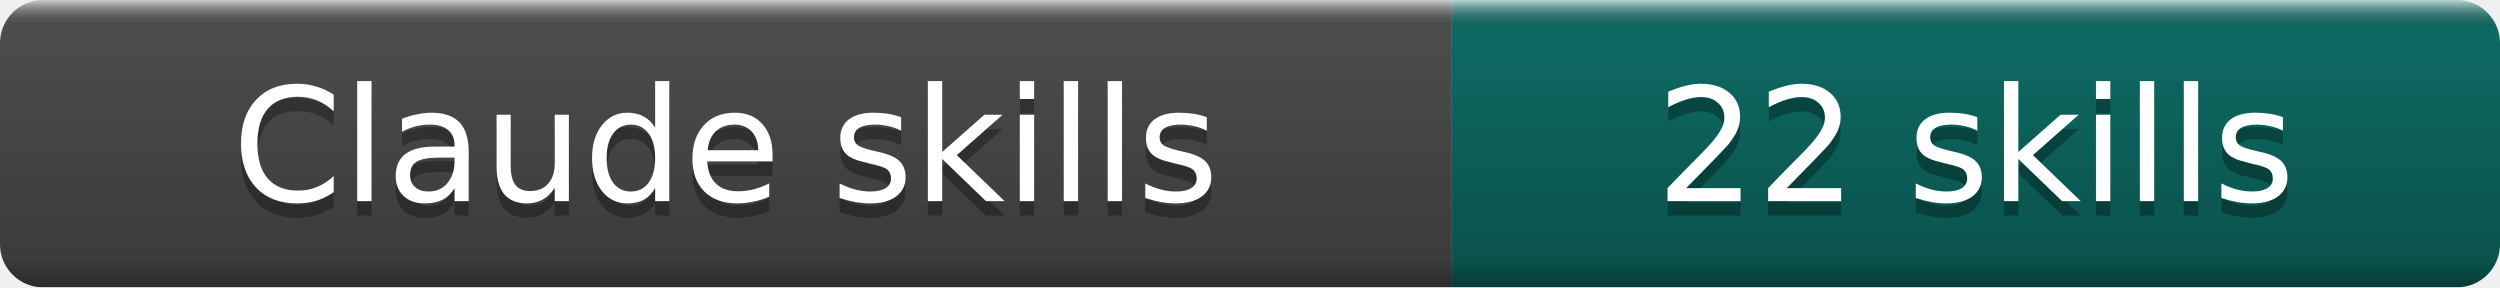
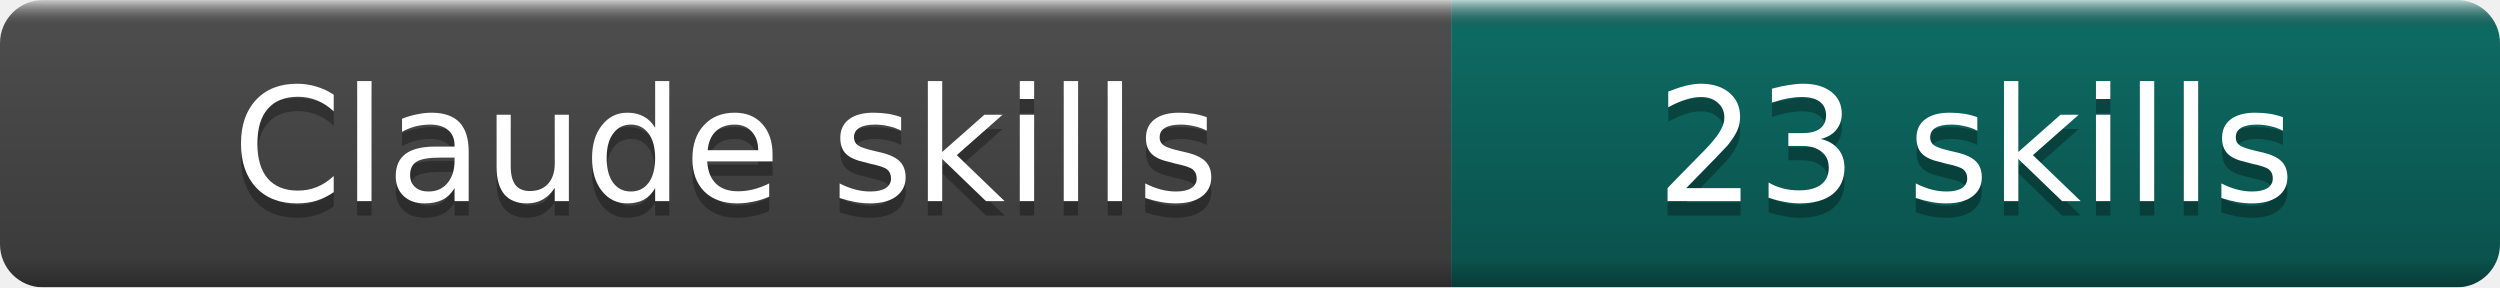
- <svg xmlns="http://www.w3.org/2000/svg" width="174" height="20" role="img" aria-label="Claude skills: 22 skills">
+ <svg xmlns="http://www.w3.org/2000/svg" width="174" height="20" role="img" aria-label="Claude skills: 23 skills">
  <linearGradient id="b" x2="0" y2="100%">
    <stop offset="0" stop-color="#fff" stop-opacity=".7" />
    <stop offset=".1" stop-opacity=".1" />
    <stop offset=".9" stop-opacity=".3" />
    <stop offset="1" stop-opacity=".5" />
  </linearGradient>
  <mask id="a">
    <rect width="174" height="20" rx="3" fill="#fff" />
  </mask>
  <g mask="url(#a)">
    <rect width="101" height="20" fill="#555" />
    <rect x="101" width="73" height="20" fill="#0F766E" />
    <rect width="174" height="20" fill="url(#b)" />
  </g>
  <g fill="#fff" text-anchor="middle" font-family="DejaVu Sans,Verdana,Geneva,sans-serif" font-size="11">
    <text x="50.5" y="15" fill="#010101" fill-opacity=".3">Claude skills</text>
    <text x="50.5" y="14">Claude skills</text>
-     <text x="137.5" y="15" fill="#010101" fill-opacity=".3">22 skills</text>
-     <text x="137.5" y="14">22 skills</text>
+     <text x="137.5" y="15" fill="#010101" fill-opacity=".3">23 skills</text>
+     <text x="137.5" y="14">23 skills</text>
  </g>
</svg>
